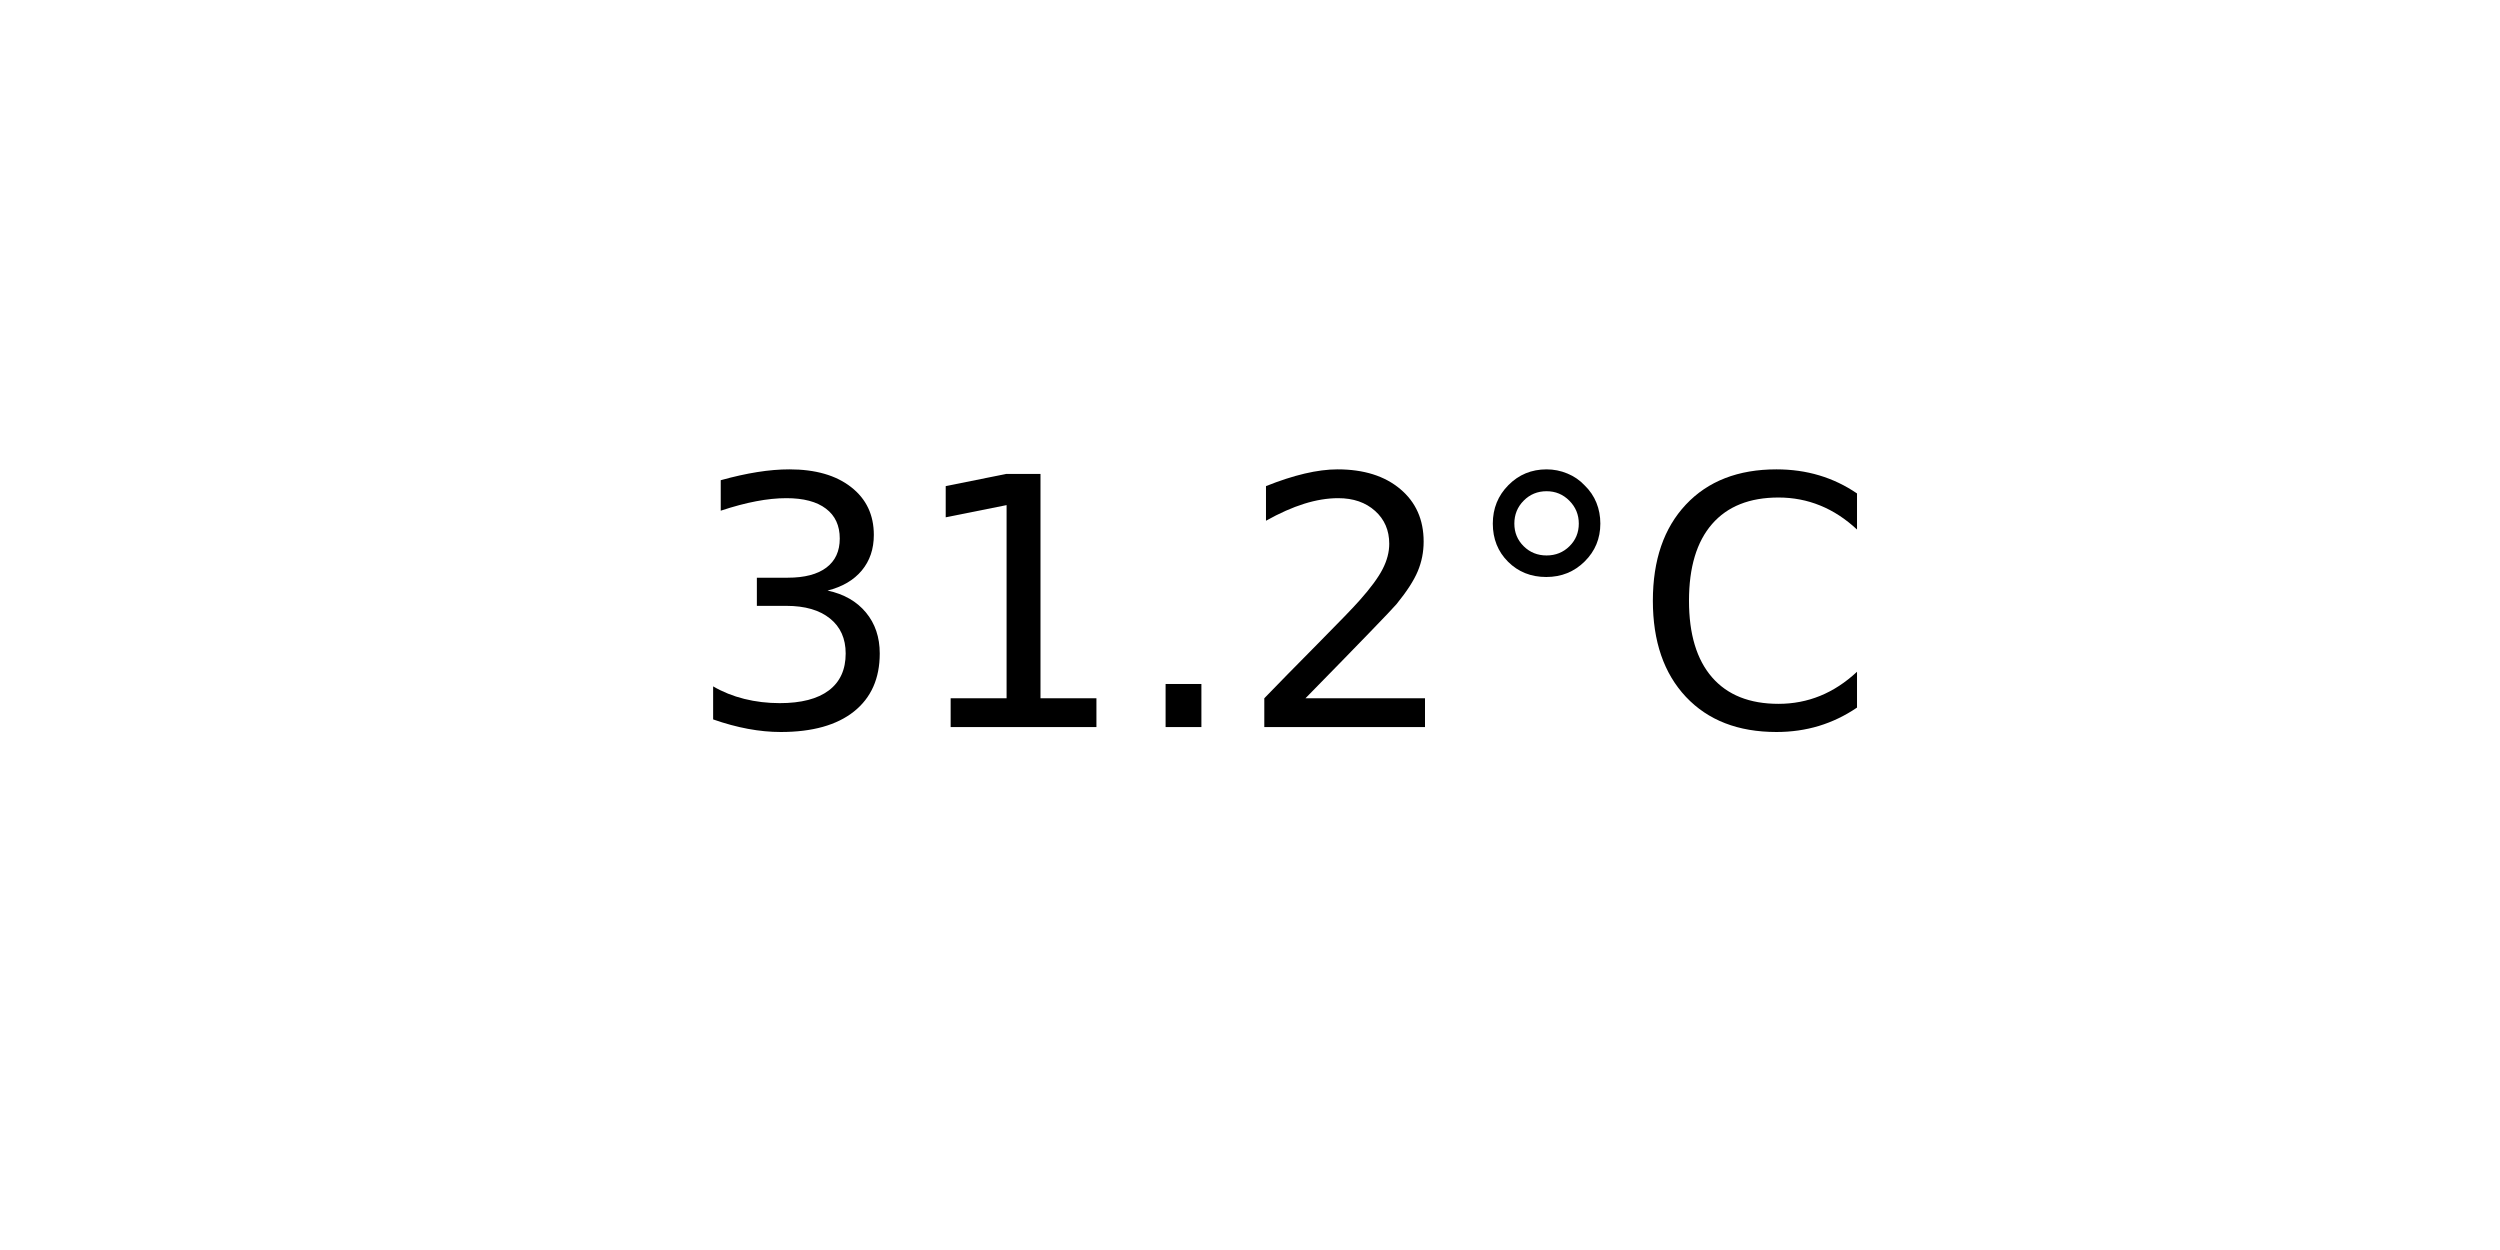
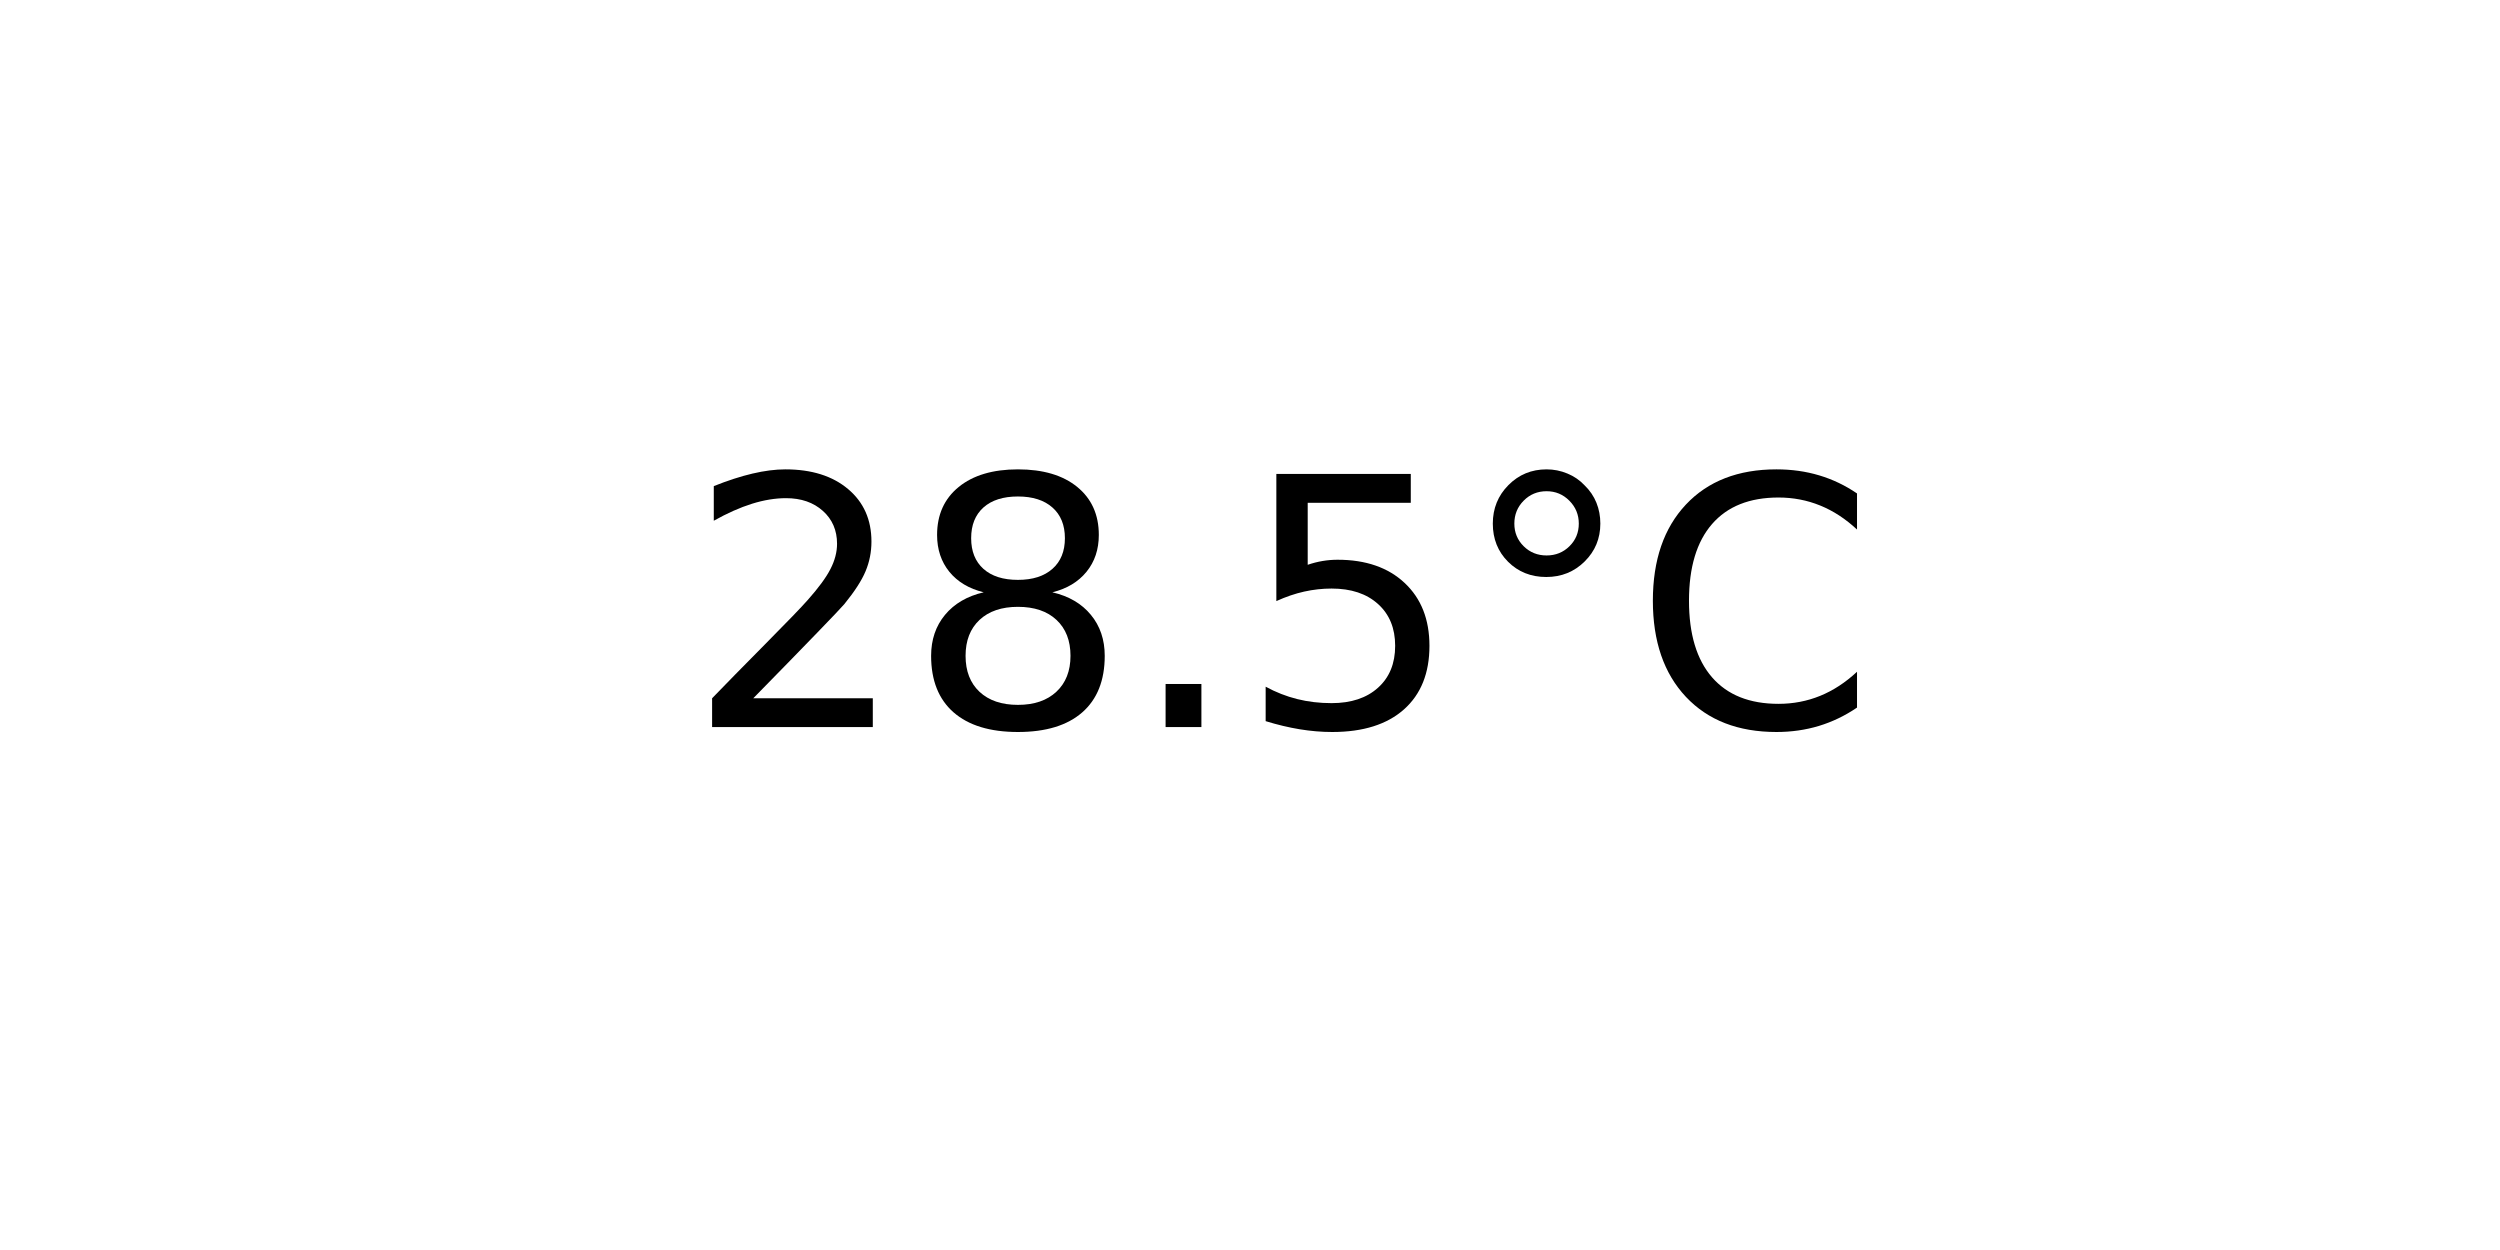
<svg xmlns="http://www.w3.org/2000/svg" xmlns:xlink="http://www.w3.org/1999/xlink" width="72pt" height="36pt" viewBox="0 0 72 36" version="1.1">
  <defs>
    <style type="text/css">*{stroke-linejoin: round; stroke-linecap: butt}</style>
  </defs>
  <g id="figure_1">
    <g id="axes_1">
      <g id="text_1">
        <g transform="translate(19.77578 20.93937) scale(0.1 -0.1)">
          <defs>
-             <path id="DejaVuSans-33" d="M 2597 2516  Q 3050 2419 3304 2112  Q 3559 1806 3559 1356  Q 3559 666 3084 287  Q 2609 -91 1734 -91  Q 1441 -91 1130 -33  Q 819 25 488 141  L 488 750  Q 750 597 1062 519  Q 1375 441 1716 441  Q 2309 441 2620 675  Q 2931 909 2931 1356  Q 2931 1769 2642 2001  Q 2353 2234 1838 2234  L 1294 2234  L 1294 2753  L 1863 2753  Q 2328 2753 2575 2939  Q 2822 3125 2822 3475  Q 2822 3834 2567 4026  Q 2313 4219 1838 4219  Q 1578 4219 1281 4162  Q 984 4106 628 3988  L 628 4550  Q 988 4650 1302 4700  Q 1616 4750 1894 4750  Q 2613 4750 3031 4423  Q 3450 4097 3450 3541  Q 3450 3153 3228 2886  Q 3006 2619 2597 2516  z " transform="scale(0.015625)" />
-             <path id="DejaVuSans-31" d="M 794 531  L 1825 531  L 1825 4091  L 703 3866  L 703 4441  L 1819 4666  L 2450 4666  L 2450 531  L 3481 531  L 3481 0  L 794 0  L 794 531  z " transform="scale(0.015625)" />
+             <path id="DejaVuSans-32" d="M 1228 531  L 3431 531  L 3431 0  L 469 0  L 469 531  Q 828 903 1448 1529  Q 2069 2156 2228 2338  Q 2531 2678 2651 2914  Q 2772 3150 2772 3378  Q 2772 3750 2511 3984  Q 2250 4219 1831 4219  Q 1534 4219 1204 4116  Q 875 4013 500 3803  L 500 4441  Q 881 4594 1212 4672  Q 1544 4750 1819 4750  Q 2544 4750 2975 4387  Q 3406 4025 3406 3419  Q 3406 3131 3298 2873  Q 3191 2616 2906 2266  Q 2828 2175 2409 1742  Q 1991 1309 1228 531  z " transform="scale(0.015625)" />
+             <path id="DejaVuSans-38" d="M 2034 2216  Q 1584 2216 1326 1975  Q 1069 1734 1069 1313  Q 1069 891 1326 650  Q 1584 409 2034 409  Q 2484 409 2743 651  Q 3003 894 3003 1313  Q 3003 1734 2745 1975  Q 2488 2216 2034 2216  z M 1403 2484  Q 997 2584 770 2862  Q 544 3141 544 3541  Q 544 4100 942 4425  Q 1341 4750 2034 4750  Q 2731 4750 3128 4425  Q 3525 4100 3525 3541  Q 3525 3141 3298 2862  Q 3072 2584 2669 2484  Q 3125 2378 3379 2068  Q 3634 1759 3634 1313  Q 3634 634 3220 271  Q 2806 -91 2034 -91  Q 1263 -91 848 271  Q 434 634 434 1313  Q 434 1759 690 2068  Q 947 2378 1403 2484  z M 1172 3481  Q 1172 3119 1398 2916  Q 1625 2713 2034 2713  Q 2441 2713 2670 2916  Q 2900 3119 2900 3481  Q 2900 3844 2670 4047  Q 2441 4250 2034 4250  Q 1625 4250 1398 4047  Q 1172 3844 1172 3481  z " transform="scale(0.015625)" />
            <path id="DejaVuSans-2e" d="M 684 794  L 1344 794  L 1344 0  L 684 0  L 684 794  z " transform="scale(0.015625)" />
-             <path id="DejaVuSans-32" d="M 1228 531  L 3431 531  L 3431 0  L 469 0  L 469 531  Q 828 903 1448 1529  Q 2069 2156 2228 2338  Q 2531 2678 2651 2914  Q 2772 3150 2772 3378  Q 2772 3750 2511 3984  Q 2250 4219 1831 4219  Q 1534 4219 1204 4116  Q 875 4013 500 3803  L 500 4441  Q 881 4594 1212 4672  Q 1544 4750 1819 4750  Q 2544 4750 2975 4387  Q 3406 4025 3406 3419  Q 3406 3131 3298 2873  Q 3191 2616 2906 2266  Q 2828 2175 2409 1742  Q 1991 1309 1228 531  z " transform="scale(0.015625)" />
+             <path id="DejaVuSans-35" d="M 691 4666  L 3169 4666  L 3169 4134  L 1269 4134  L 1269 2991  Q 1406 3038 1543 3061  Q 1681 3084 1819 3084  Q 2600 3084 3056 2656  Q 3513 2228 3513 1497  Q 3513 744 3044 326  Q 2575 -91 1722 -91  Q 1428 -91 1123 -41  Q 819 9 494 109  L 494 744  Q 775 591 1075 516  Q 1375 441 1709 441  Q 2250 441 2565 725  Q 2881 1009 2881 1497  Q 2881 1984 2565 2268  Q 2250 2553 1709 2553  Q 1456 2553 1204 2497  Q 953 2441 691 2322  L 691 4666  z " transform="scale(0.015625)" />
            <path id="DejaVuSans-b0" d="M 1600 4347  Q 1350 4347 1178 4173  Q 1006 4000 1006 3750  Q 1006 3503 1178 3333  Q 1350 3163 1600 3163  Q 1850 3163 2022 3333  Q 2194 3503 2194 3750  Q 2194 3997 2020 4172  Q 1847 4347 1600 4347  z M 1600 4750  Q 1800 4750 1984 4673  Q 2169 4597 2303 4453  Q 2447 4313 2519 4134  Q 2591 3956 2591 3750  Q 2591 3338 2302 3052  Q 2013 2766 1594 2766  Q 1172 2766 890 3047  Q 609 3328 609 3750  Q 609 4169 896 4459  Q 1184 4750 1600 4750  z " transform="scale(0.015625)" />
            <path id="DejaVuSans-43" d="M 4122 4306  L 4122 3641  Q 3803 3938 3442 4084  Q 3081 4231 2675 4231  Q 1875 4231 1450 3742  Q 1025 3253 1025 2328  Q 1025 1406 1450 917  Q 1875 428 2675 428  Q 3081 428 3442 575  Q 3803 722 4122 1019  L 4122 359  Q 3791 134 3420 21  Q 3050 -91 2638 -91  Q 1578 -91 968 557  Q 359 1206 359 2328  Q 359 3453 968 4101  Q 1578 4750 2638 4750  Q 3056 4750 3426 4639  Q 3797 4528 4122 4306  z " transform="scale(0.015625)" />
          </defs>
-           <use xlink:href="#DejaVuSans-33" />
-           <use xlink:href="#DejaVuSans-31" x="63.623" />
+           <use xlink:href="#DejaVuSans-32" />
+           <use xlink:href="#DejaVuSans-38" x="63.623" />
          <use xlink:href="#DejaVuSans-2e" x="127.246" />
-           <use xlink:href="#DejaVuSans-32" x="159.033" />
+           <use xlink:href="#DejaVuSans-35" x="159.033" />
          <use xlink:href="#DejaVuSans-b0" x="222.656" />
          <use xlink:href="#DejaVuSans-43" x="272.656" />
        </g>
      </g>
    </g>
  </g>
</svg>
